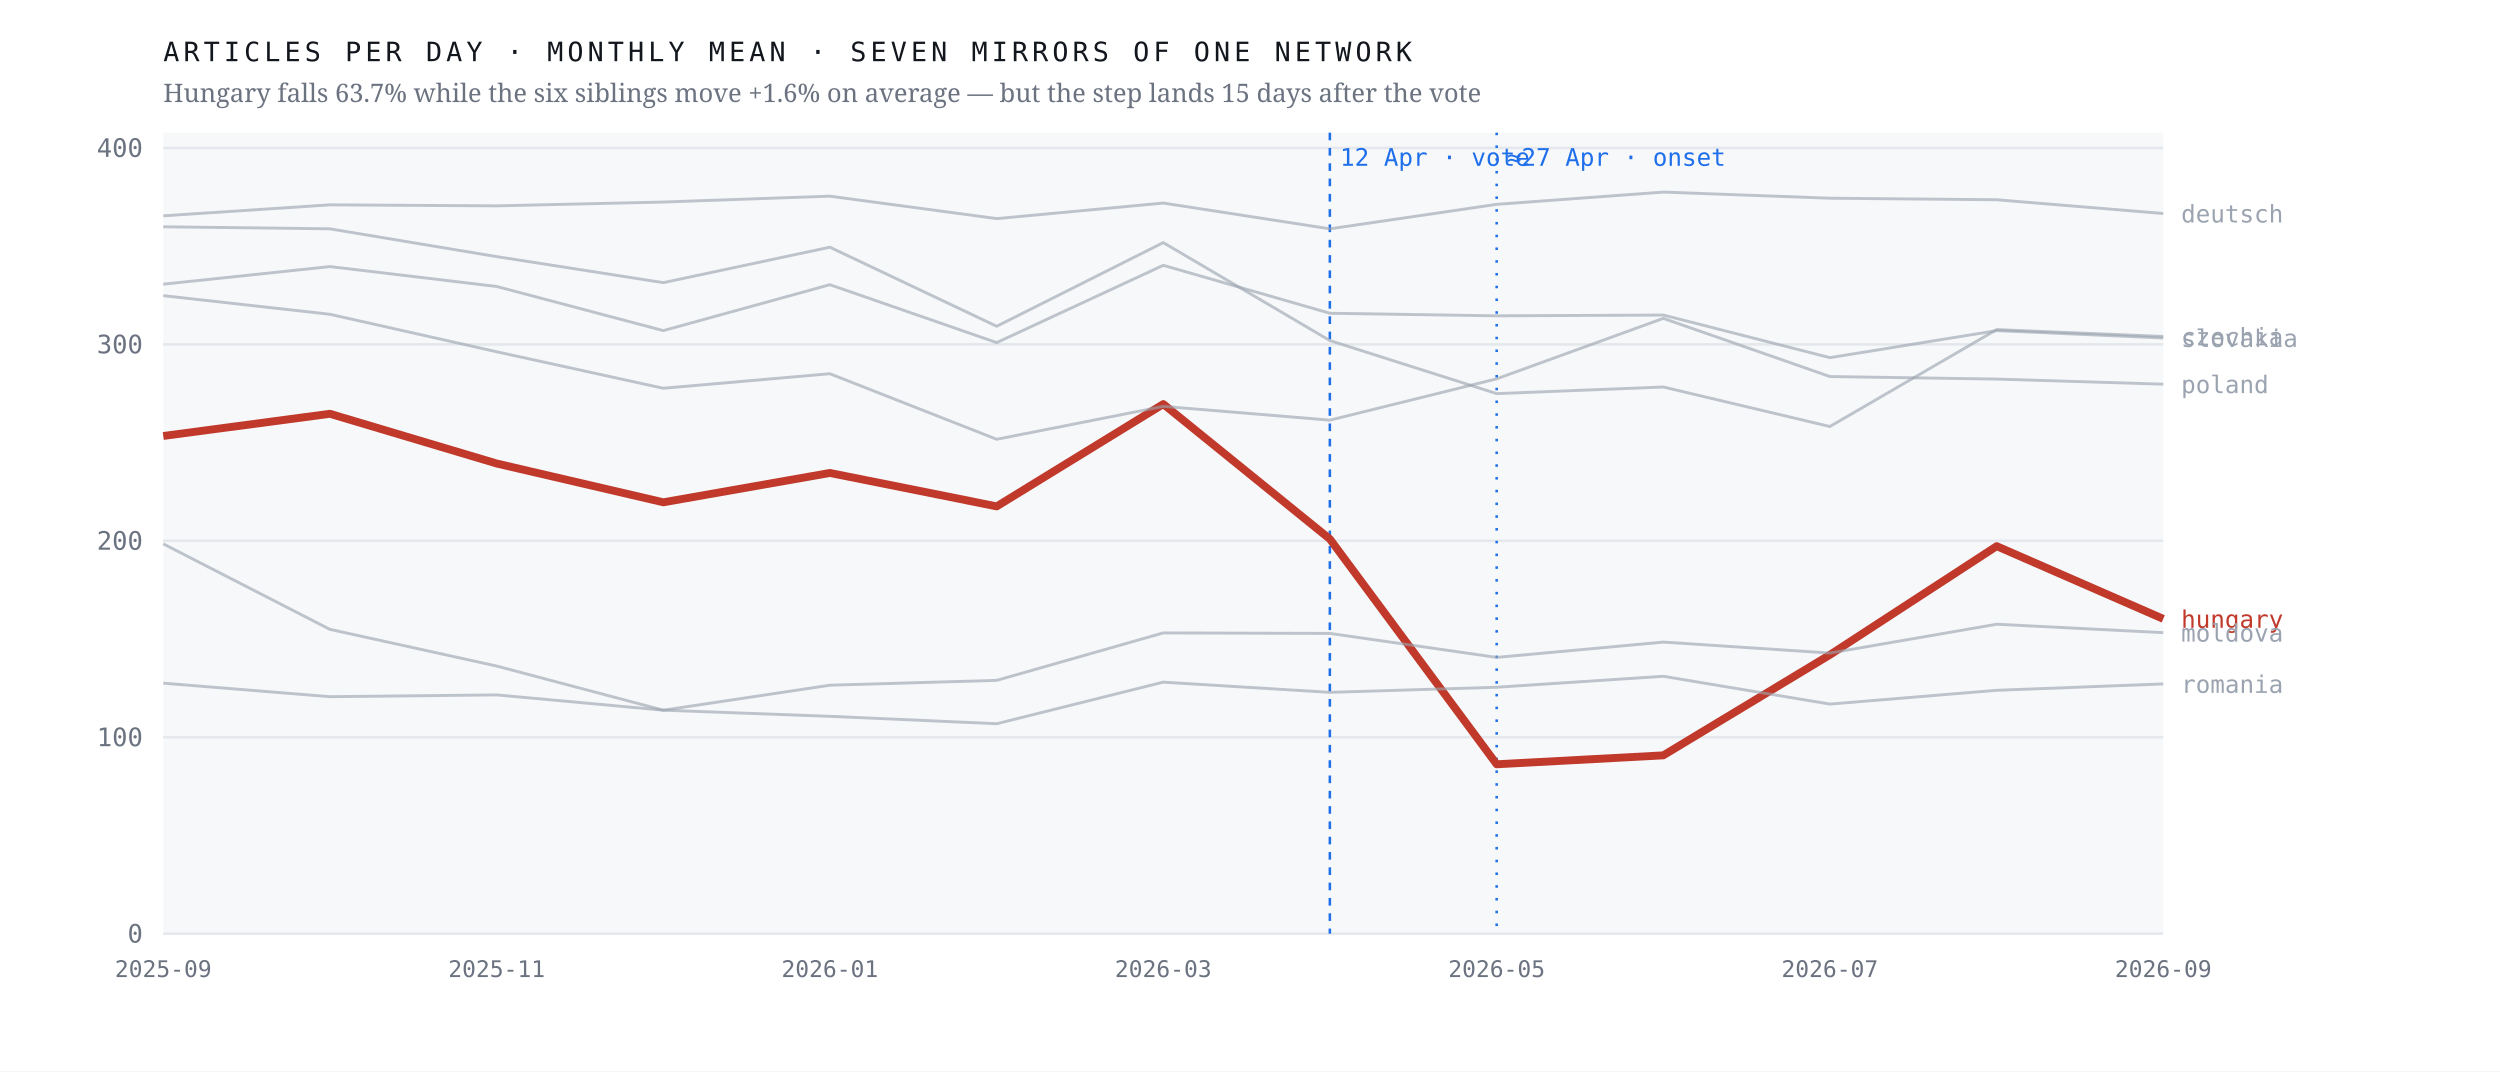
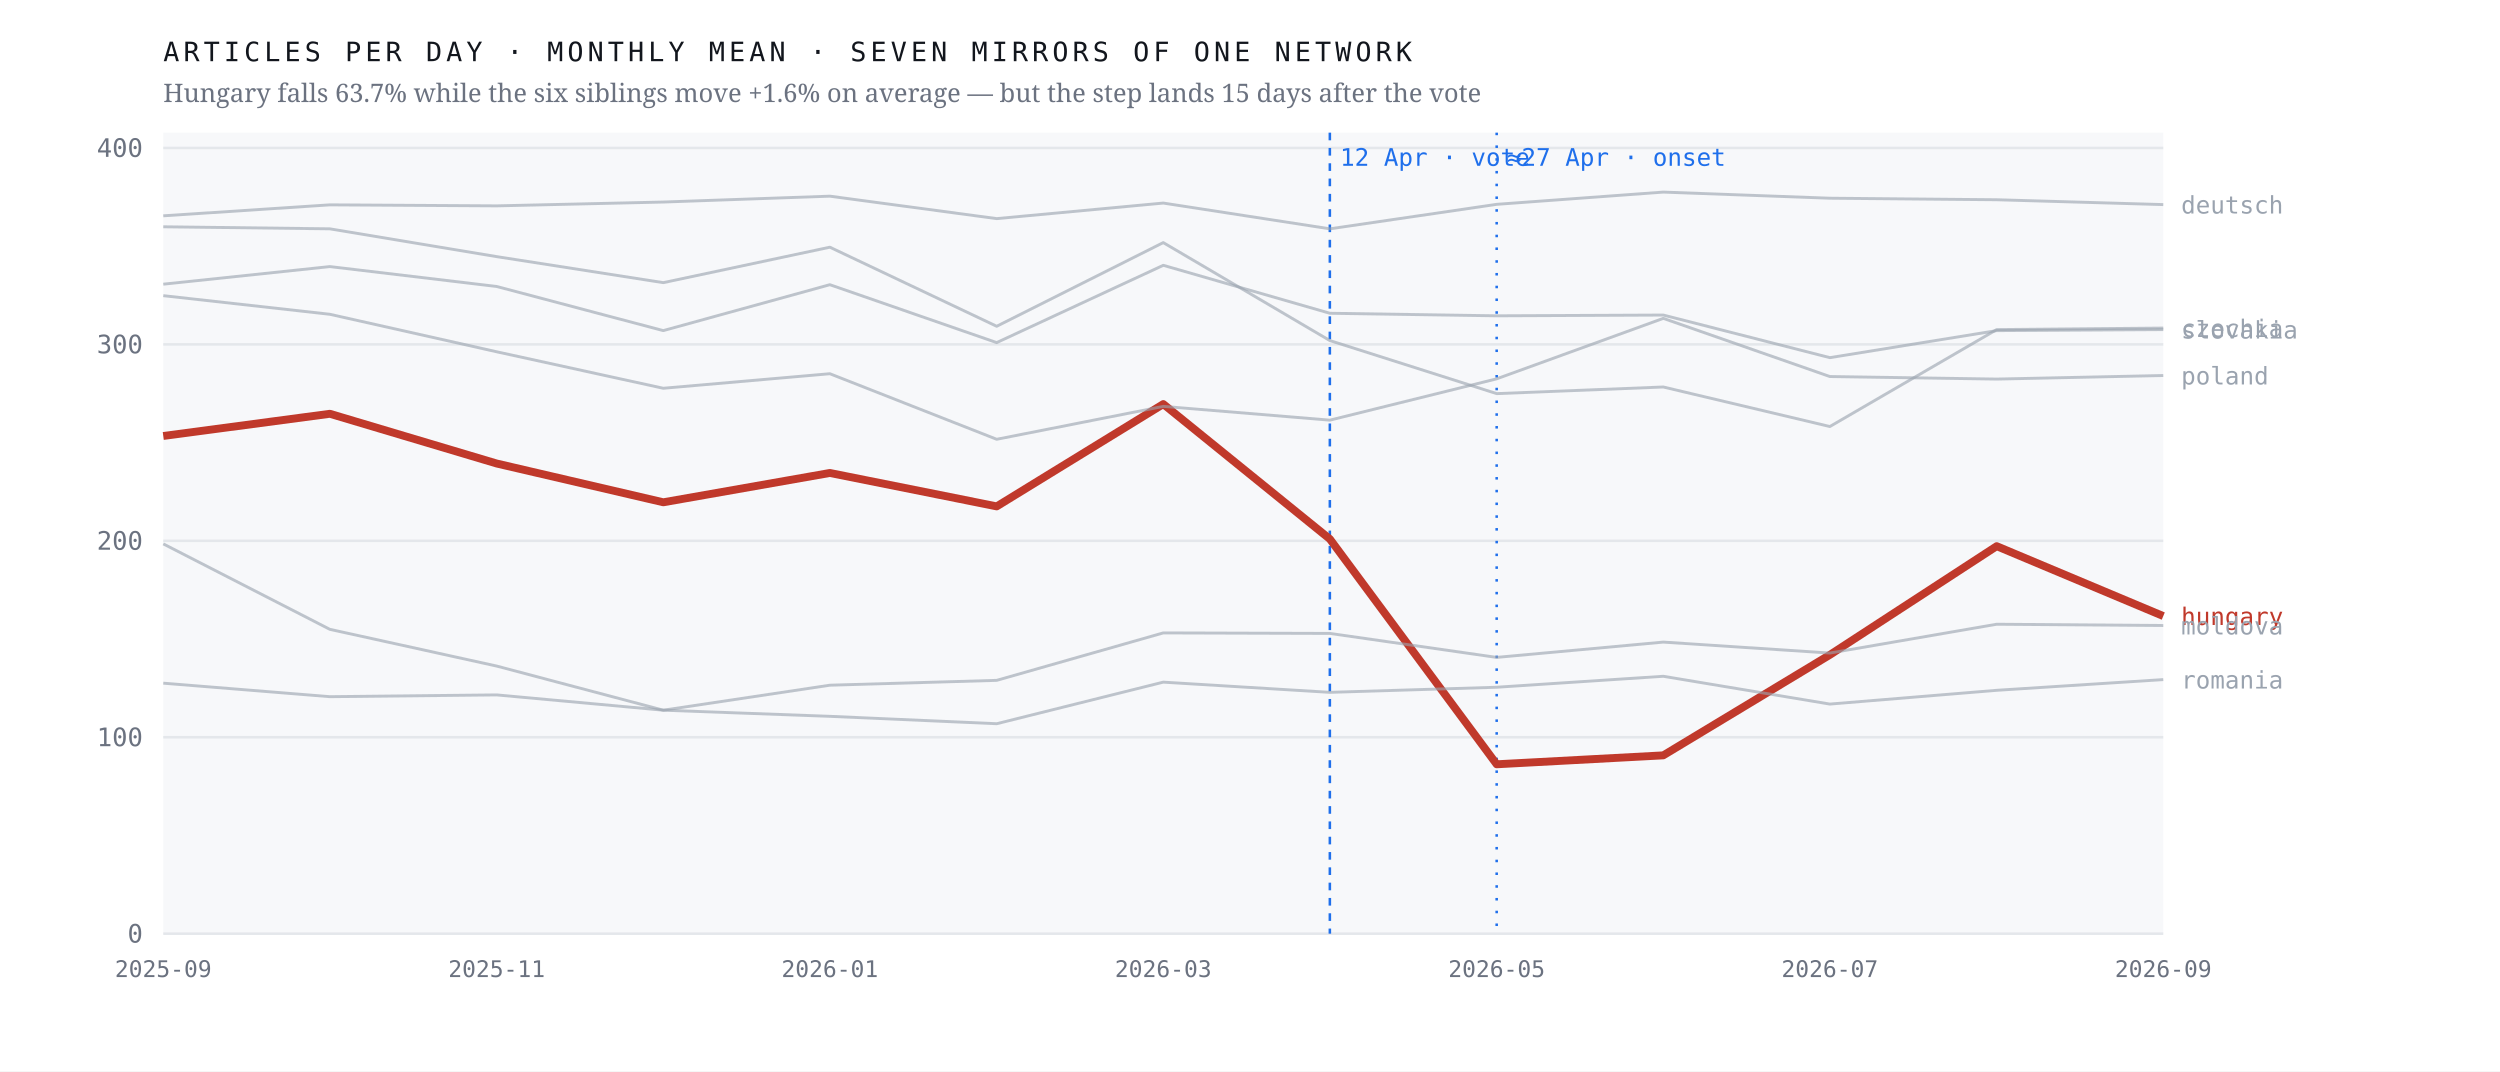
<svg xmlns="http://www.w3.org/2000/svg" viewBox="0 0 980 420" width="980" height="420" role="img" aria-label="Monthly output of seven mirrors of one network; the Hungarian line falls 63.7% after April 2026 while the six others hold roughly flat">
  <rect width="980" height="420" fill="#ffffff" />
  <rect x="64" y="52" width="784" height="314" fill="#f7f8fa" />
  <line x1="64" y1="366.0" x2="848" y2="366.0" stroke="#e4e7eb" stroke-width="1" />
  <text x="56.0" y="369.5" font-family="ui-monospace,'IBM Plex Mono',Menlo,monospace" font-size="10" font-weight="400" letter-spacing="0" fill="#6b7280" text-anchor="end">0</text>
  <line x1="64" y1="289.0" x2="848" y2="289.0" stroke="#e4e7eb" stroke-width="1" />
  <text x="56.0" y="292.5" font-family="ui-monospace,'IBM Plex Mono',Menlo,monospace" font-size="10" font-weight="400" letter-spacing="0" fill="#6b7280" text-anchor="end">100</text>
  <line x1="64" y1="212.0" x2="848" y2="212.0" stroke="#e4e7eb" stroke-width="1" />
  <text x="56.0" y="215.5" font-family="ui-monospace,'IBM Plex Mono',Menlo,monospace" font-size="10" font-weight="400" letter-spacing="0" fill="#6b7280" text-anchor="end">200</text>
  <line x1="64" y1="135.0" x2="848" y2="135.0" stroke="#e4e7eb" stroke-width="1" />
  <text x="56.0" y="138.5" font-family="ui-monospace,'IBM Plex Mono',Menlo,monospace" font-size="10" font-weight="400" letter-spacing="0" fill="#6b7280" text-anchor="end">300</text>
  <line x1="64" y1="58.0" x2="848" y2="58.0" stroke="#e4e7eb" stroke-width="1" />
  <text x="56.0" y="61.5" font-family="ui-monospace,'IBM Plex Mono',Menlo,monospace" font-size="10" font-weight="400" letter-spacing="0" fill="#6b7280" text-anchor="end">400</text>
  <line x1="521.3" y1="52" x2="521.3" y2="366" stroke="#1f6feb" stroke-width="1" stroke-dasharray="3 3" />
  <text x="525.3" y="65.0" font-family="ui-monospace,'IBM Plex Mono',Menlo,monospace" font-size="9.5" font-weight="400" letter-spacing="0" fill="#1f6feb" text-anchor="start">12 Apr · vote</text>
  <line x1="586.7" y1="52" x2="586.7" y2="366" stroke="#1f6feb" stroke-width="1" stroke-dasharray="1 4" />
  <text x="590.7" y="65.0" font-family="ui-monospace,'IBM Plex Mono',Menlo,monospace" font-size="9.5" font-weight="400" letter-spacing="0" fill="#1f6feb" text-anchor="start">≈27 Apr · onset</text>
-   <polyline points="64.0,170.9 129.3,162.2 194.7,181.7 260.0,196.9 325.3,185.4 390.7,198.5 456.0,158.4 521.3,211.3 586.7,299.6 652.0,296.1 717.3,256.7 782.7,214.1 848.0,242.6" fill="none" stroke="#c0392b" stroke-width="3.1" stroke-opacity="1" stroke-linejoin="round" />
-   <text x="855.0" y="246.1" font-family="ui-monospace,'IBM Plex Mono',Menlo,monospace" font-size="9.5" font-weight="500" letter-spacing="0" fill="#c0392b" text-anchor="start">hungary</text>
-   <polyline points="64.0,88.9 129.3,89.7 194.7,100.6 260.0,110.8 325.3,96.9 390.7,127.9 456.0,95.1 521.3,133.5 586.7,154.3 652.0,151.7 717.3,167.2 782.7,129.2 848.0,131.9" fill="none" stroke="#9aa3af" stroke-width="1.15" stroke-opacity="0.62" stroke-linejoin="round" />
-   <text x="855.0" y="135.4" font-family="ui-monospace,'IBM Plex Mono',Menlo,monospace" font-size="9.5" font-weight="400" letter-spacing="0" fill="#9aa3af" text-anchor="start">czechia</text>
-   <polyline points="64.0,84.6 129.3,80.3 194.7,80.7 260.0,79.2 325.3,76.9 390.7,85.7 456.0,79.6 521.3,89.7 586.7,80.1 652.0,75.3 717.3,77.7 782.7,78.3 848.0,83.7" fill="none" stroke="#9aa3af" stroke-width="1.15" stroke-opacity="0.62" stroke-linejoin="round" />
-   <text x="855.0" y="87.2" font-family="ui-monospace,'IBM Plex Mono',Menlo,monospace" font-size="9.5" font-weight="400" letter-spacing="0" fill="#9aa3af" text-anchor="start">deutsch</text>
-   <polyline points="64.0,213.2 129.3,246.7 194.7,261.1 260.0,278.4 325.3,268.6 390.7,266.7 456.0,248.1 521.3,248.3 586.7,257.7 652.0,251.7 717.3,256.0 782.7,244.7 848.0,248.0" fill="none" stroke="#9aa3af" stroke-width="1.15" stroke-opacity="0.62" stroke-linejoin="round" />
-   <text x="855.0" y="251.5" font-family="ui-monospace,'IBM Plex Mono',Menlo,monospace" font-size="9.5" font-weight="400" letter-spacing="0" fill="#9aa3af" text-anchor="start">moldova</text>
-   <polyline points="64.0,115.9 129.3,123.2 194.7,137.9 260.0,152.2 325.3,146.5 390.7,172.2 456.0,159.3 521.3,164.7 586.7,148.5 652.0,124.8 717.3,147.6 782.7,148.6 848.0,150.6" fill="none" stroke="#9aa3af" stroke-width="1.15" stroke-opacity="0.62" stroke-linejoin="round" />
-   <text x="855.0" y="154.1" font-family="ui-monospace,'IBM Plex Mono',Menlo,monospace" font-size="9.5" font-weight="400" letter-spacing="0" fill="#9aa3af" text-anchor="start">poland</text>
-   <polyline points="64.0,267.8 129.3,273.1 194.7,272.4 260.0,278.4 325.3,280.8 390.7,283.7 456.0,267.4 521.3,271.4 586.7,269.4 652.0,265.1 717.3,276.0 782.7,270.6 848.0,268.1" fill="none" stroke="#9aa3af" stroke-width="1.15" stroke-opacity="0.62" stroke-linejoin="round" />
-   <text x="855.0" y="271.6" font-family="ui-monospace,'IBM Plex Mono',Menlo,monospace" font-size="9.5" font-weight="400" letter-spacing="0" fill="#9aa3af" text-anchor="start">romania</text>
-   <polyline points="64.0,111.4 129.3,104.5 194.7,112.3 260.0,129.6 325.3,111.6 390.7,134.3 456.0,104.0 521.3,122.8 586.7,123.8 652.0,123.5 717.3,140.2 782.7,129.6 848.0,132.5" fill="none" stroke="#9aa3af" stroke-width="1.15" stroke-opacity="0.62" stroke-linejoin="round" />
-   <text x="855.0" y="136.0" font-family="ui-monospace,'IBM Plex Mono',Menlo,monospace" font-size="9.5" font-weight="400" letter-spacing="0" fill="#9aa3af" text-anchor="start">slovakia</text>
+   <polyline points="64.0,170.9 129.3,162.2 194.7,181.7 260.0,196.9 325.3,185.4 390.7,198.5 456.0,158.4 521.3,211.3 586.7,299.6 652.0,296.1 717.3,256.7 782.7,214.1 848.0,241.5" fill="none" stroke="#c0392b" stroke-width="3.1" stroke-opacity="1" stroke-linejoin="round" />
+   <text x="855.0" y="245.0" font-family="ui-monospace,'IBM Plex Mono',Menlo,monospace" font-size="9.5" font-weight="500" letter-spacing="0" fill="#c0392b" text-anchor="start">hungary</text>
+   <polyline points="64.0,88.9 129.3,89.7 194.7,100.6 260.0,110.8 325.3,96.9 390.7,127.9 456.0,95.1 521.3,133.5 586.7,154.3 652.0,151.7 717.3,167.2 782.7,129.2 848.0,128.6" fill="none" stroke="#9aa3af" stroke-width="1.15" stroke-opacity="0.62" stroke-linejoin="round" />
+   <text x="855.0" y="132.1" font-family="ui-monospace,'IBM Plex Mono',Menlo,monospace" font-size="9.5" font-weight="400" letter-spacing="0" fill="#9aa3af" text-anchor="start">czechia</text>
+   <polyline points="64.0,84.6 129.3,80.3 194.7,80.7 260.0,79.2 325.3,76.9 390.7,85.7 456.0,79.6 521.3,89.7 586.7,80.1 652.0,75.3 717.3,77.7 782.7,78.3 848.0,80.2" fill="none" stroke="#9aa3af" stroke-width="1.15" stroke-opacity="0.62" stroke-linejoin="round" />
+   <text x="855.0" y="83.7" font-family="ui-monospace,'IBM Plex Mono',Menlo,monospace" font-size="9.5" font-weight="400" letter-spacing="0" fill="#9aa3af" text-anchor="start">deutsch</text>
+   <polyline points="64.0,213.2 129.3,246.7 194.7,261.1 260.0,278.4 325.3,268.6 390.7,266.7 456.0,248.1 521.3,248.3 586.7,257.7 652.0,251.7 717.3,256.0 782.7,244.7 848.0,245.2" fill="none" stroke="#9aa3af" stroke-width="1.15" stroke-opacity="0.62" stroke-linejoin="round" />
+   <text x="855.0" y="248.7" font-family="ui-monospace,'IBM Plex Mono',Menlo,monospace" font-size="9.5" font-weight="400" letter-spacing="0" fill="#9aa3af" text-anchor="start">moldova</text>
+   <polyline points="64.0,115.9 129.3,123.2 194.7,137.9 260.0,152.2 325.3,146.5 390.7,172.2 456.0,159.3 521.3,164.7 586.7,148.5 652.0,124.8 717.3,147.6 782.7,148.6 848.0,147.2" fill="none" stroke="#9aa3af" stroke-width="1.15" stroke-opacity="0.62" stroke-linejoin="round" />
+   <text x="855.0" y="150.7" font-family="ui-monospace,'IBM Plex Mono',Menlo,monospace" font-size="9.5" font-weight="400" letter-spacing="0" fill="#9aa3af" text-anchor="start">poland</text>
+   <polyline points="64.0,267.8 129.3,273.1 194.7,272.4 260.0,278.4 325.3,280.8 390.7,283.7 456.0,267.4 521.3,271.4 586.7,269.4 652.0,265.1 717.3,276.0 782.7,270.6 848.0,266.4" fill="none" stroke="#9aa3af" stroke-width="1.15" stroke-opacity="0.62" stroke-linejoin="round" />
+   <text x="855.0" y="269.9" font-family="ui-monospace,'IBM Plex Mono',Menlo,monospace" font-size="9.5" font-weight="400" letter-spacing="0" fill="#9aa3af" text-anchor="start">romania</text>
+   <polyline points="64.0,111.4 129.3,104.5 194.7,112.3 260.0,129.6 325.3,111.6 390.7,134.3 456.0,104.0 521.3,122.8 586.7,123.8 652.0,123.5 717.3,140.2 782.7,129.6 848.0,129.2" fill="none" stroke="#9aa3af" stroke-width="1.15" stroke-opacity="0.62" stroke-linejoin="round" />
+   <text x="855.0" y="132.7" font-family="ui-monospace,'IBM Plex Mono',Menlo,monospace" font-size="9.5" font-weight="400" letter-spacing="0" fill="#9aa3af" text-anchor="start">slovakia</text>
  <text x="64.0" y="383.0" font-family="ui-monospace,'IBM Plex Mono',Menlo,monospace" font-size="9" font-weight="400" letter-spacing="0" fill="#6b7280" text-anchor="middle">2025-09</text>
  <text x="194.7" y="383.0" font-family="ui-monospace,'IBM Plex Mono',Menlo,monospace" font-size="9" font-weight="400" letter-spacing="0" fill="#6b7280" text-anchor="middle">2025-11</text>
  <text x="325.3" y="383.0" font-family="ui-monospace,'IBM Plex Mono',Menlo,monospace" font-size="9" font-weight="400" letter-spacing="0" fill="#6b7280" text-anchor="middle">2026-01</text>
  <text x="456.0" y="383.0" font-family="ui-monospace,'IBM Plex Mono',Menlo,monospace" font-size="9" font-weight="400" letter-spacing="0" fill="#6b7280" text-anchor="middle">2026-03</text>
  <text x="586.7" y="383.0" font-family="ui-monospace,'IBM Plex Mono',Menlo,monospace" font-size="9" font-weight="400" letter-spacing="0" fill="#6b7280" text-anchor="middle">2026-05</text>
  <text x="717.3" y="383.0" font-family="ui-monospace,'IBM Plex Mono',Menlo,monospace" font-size="9" font-weight="400" letter-spacing="0" fill="#6b7280" text-anchor="middle">2026-07</text>
  <text x="848.0" y="383.0" font-family="ui-monospace,'IBM Plex Mono',Menlo,monospace" font-size="9" font-weight="400" letter-spacing="0" fill="#6b7280" text-anchor="middle">2026-09</text>
  <text x="64.0" y="24.0" font-family="ui-monospace,'IBM Plex Mono',Menlo,monospace" font-size="10.5" font-weight="400" letter-spacing="1.6" fill="#12161d" text-anchor="start">ARTICLES PER DAY · MONTHLY MEAN · SEVEN MIRRORS OF ONE NETWORK</text>
  <text x="64.0" y="40.0" font-family="'Newsreader',Georgia,serif" font-size="10" font-weight="400" letter-spacing="0" fill="#6b7280" text-anchor="start">Hungary falls 63.7% while the six siblings move +1.6% on average — but the step lands 15 days after the vote</text>
</svg>
